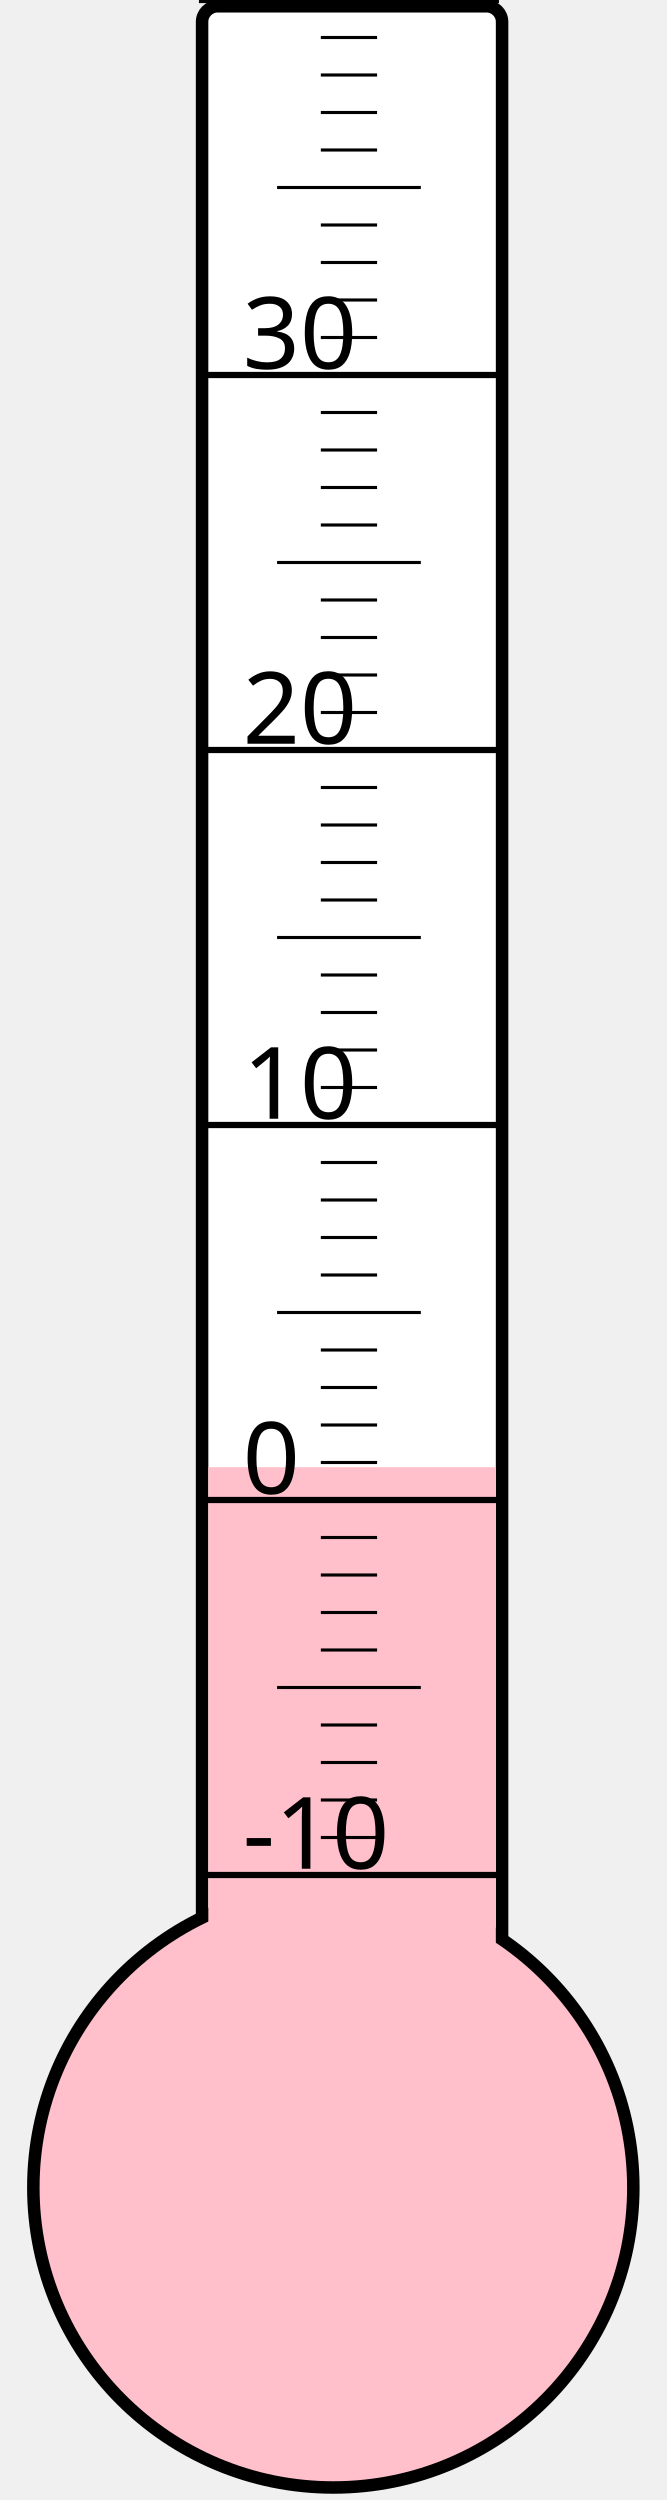
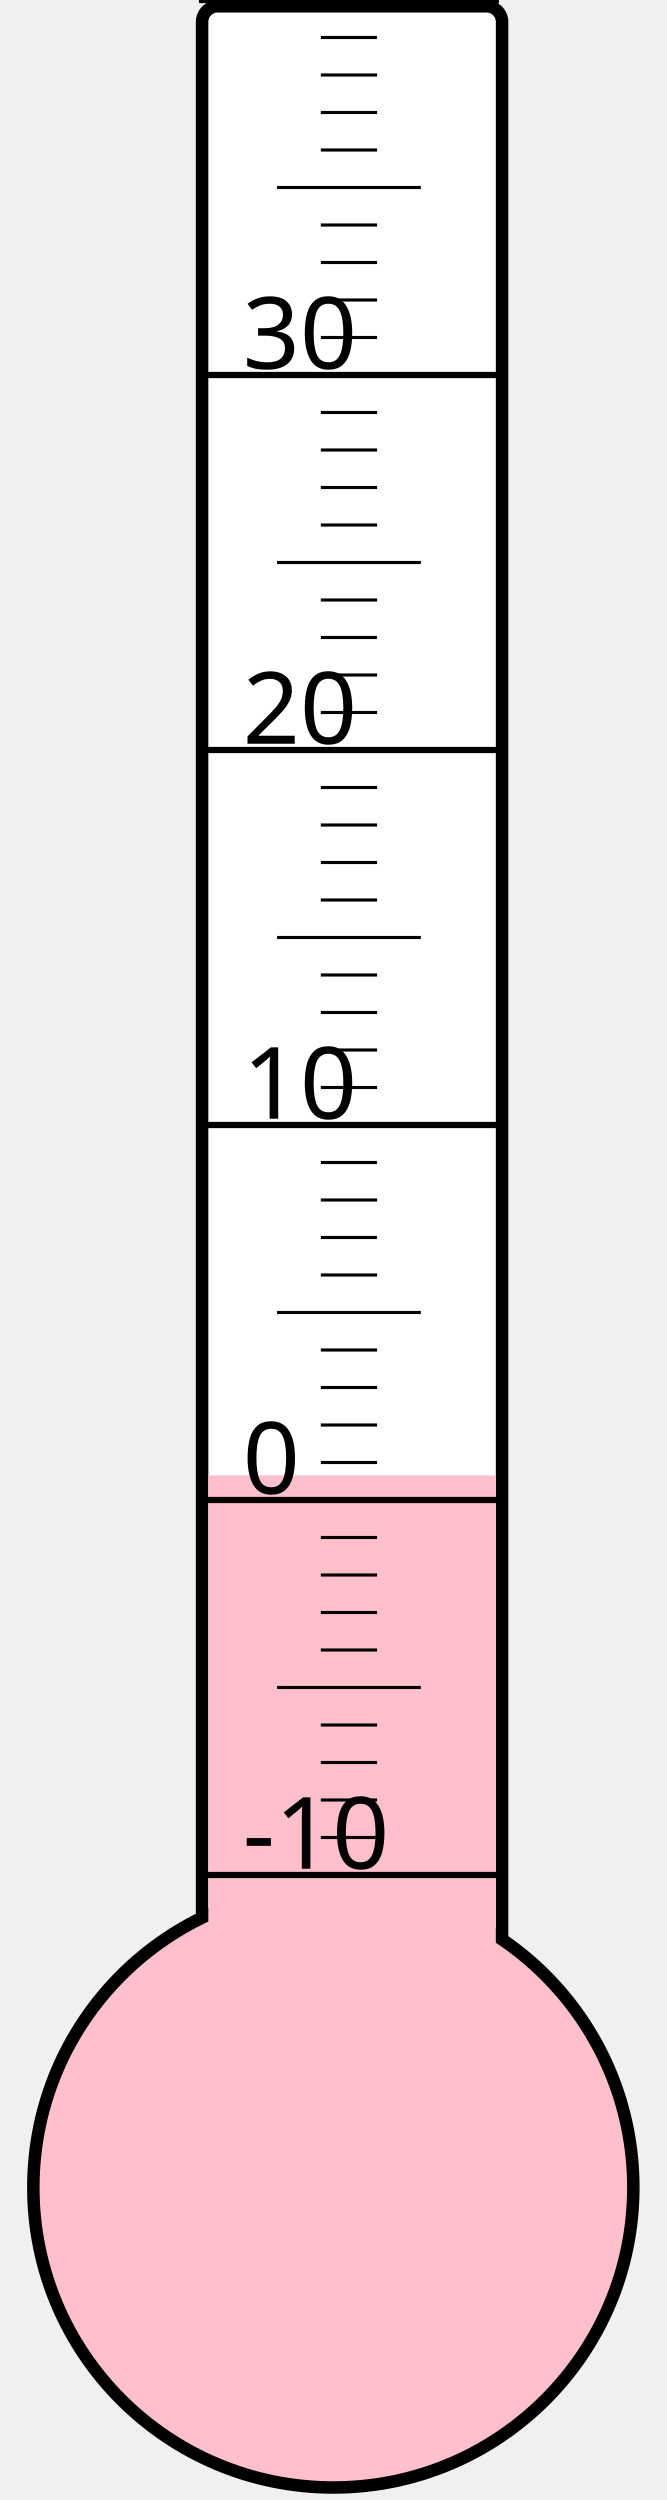
<svg xmlns="http://www.w3.org/2000/svg" width="40px" height="150px" viewBox="0 0 200 800">
  <rect width="200" height="800" x="0" y="0" style="fill: #ffffeb; fill-opacity: 0;" />
  <rect width="96" height="680" x="58" y="2" rx="5" ry="5" style="fill: white; fill-opacity: 1; stroke: black; stroke-width: 4;" />
  <circle cx="100" cy="700" r="96" style="fill: pink; stroke: black; stroke-width: 4;" />
-   <rect width="92" height="230.5" x="60" y="469.5" style="fill: pink; fill-opacity: 1; stroke-width: 0;" />
+   <rect width="92" height="227.875" x="60" y="472.125" style="fill: pink; fill-opacity: 1; stroke-width: 0;" />
  <text x="71" y="598" style="font-family: sans-serif; font-size: 24pt;">-10</text>
  <text x="71" y="478" style="font-family: sans-serif; font-size: 24pt;">0</text>
  <text x="71" y="358" style="font-family: sans-serif; font-size: 24pt;">10</text>
  <text x="71" y="238" style="font-family: sans-serif; font-size: 24pt;">20</text>
  <text x="71" y="118" style="font-family: sans-serif; font-size: 24pt;">30</text>
  <g style="stroke: black;">
    <line x1="57" y1="600" x2="153" y2="600" style="stroke-width: 2;" />
    <line x1="96" y1="588" x2="114" y2="588" style="stroke-width: 1;" />
    <line x1="96" y1="576" x2="114" y2="576" style="stroke-width: 1;" />
    <line x1="96" y1="564" x2="114" y2="564" style="stroke-width: 1;" />
    <line x1="96" y1="552" x2="114" y2="552" style="stroke-width: 1;" />
    <line x1="82" y1="540" x2="128" y2="540" style="stroke-width: 1;" />
    <line x1="96" y1="528" x2="114" y2="528" style="stroke-width: 1;" />
    <line x1="96" y1="516" x2="114" y2="516" style="stroke-width: 1;" />
    <line x1="96" y1="504" x2="114" y2="504" style="stroke-width: 1;" />
    <line x1="96" y1="492" x2="114" y2="492" style="stroke-width: 1;" />
    <line x1="57" y1="480" x2="153" y2="480" style="stroke-width: 2;" />
    <line x1="96" y1="468" x2="114" y2="468" style="stroke-width: 1;" />
    <line x1="96" y1="456" x2="114" y2="456" style="stroke-width: 1;" />
    <line x1="96" y1="444" x2="114" y2="444" style="stroke-width: 1;" />
    <line x1="96" y1="432" x2="114" y2="432" style="stroke-width: 1;" />
    <line x1="82" y1="420" x2="128" y2="420" style="stroke-width: 1;" />
    <line x1="96" y1="408" x2="114" y2="408" style="stroke-width: 1;" />
    <line x1="96" y1="396" x2="114" y2="396" style="stroke-width: 1;" />
    <line x1="96" y1="384" x2="114" y2="384" style="stroke-width: 1;" />
    <line x1="96" y1="372" x2="114" y2="372" style="stroke-width: 1;" />
    <line x1="57" y1="360" x2="153" y2="360" style="stroke-width: 2;" />
    <line x1="96" y1="348" x2="114" y2="348" style="stroke-width: 1;" />
    <line x1="96" y1="336" x2="114" y2="336" style="stroke-width: 1;" />
    <line x1="96" y1="324" x2="114" y2="324" style="stroke-width: 1;" />
    <line x1="96" y1="312" x2="114" y2="312" style="stroke-width: 1;" />
    <line x1="82" y1="300" x2="128" y2="300" style="stroke-width: 1;" />
    <line x1="96" y1="288" x2="114" y2="288" style="stroke-width: 1;" />
    <line x1="96" y1="276" x2="114" y2="276" style="stroke-width: 1;" />
    <line x1="96" y1="264" x2="114" y2="264" style="stroke-width: 1;" />
    <line x1="96" y1="252" x2="114" y2="252" style="stroke-width: 1;" />
    <line x1="57" y1="240" x2="153" y2="240" style="stroke-width: 2;" />
    <line x1="96" y1="228" x2="114" y2="228" style="stroke-width: 1;" />
    <line x1="96" y1="216" x2="114" y2="216" style="stroke-width: 1;" />
    <line x1="96" y1="204" x2="114" y2="204" style="stroke-width: 1;" />
    <line x1="96" y1="192" x2="114" y2="192" style="stroke-width: 1;" />
    <line x1="82" y1="180" x2="128" y2="180" style="stroke-width: 1;" />
    <line x1="96" y1="168" x2="114" y2="168" style="stroke-width: 1;" />
    <line x1="96" y1="156" x2="114" y2="156" style="stroke-width: 1;" />
    <line x1="96" y1="144" x2="114" y2="144" style="stroke-width: 1;" />
    <line x1="96" y1="132" x2="114" y2="132" style="stroke-width: 1;" />
    <line x1="57" y1="120" x2="153" y2="120" style="stroke-width: 2;" />
    <line x1="96" y1="108" x2="114" y2="108" style="stroke-width: 1;" />
    <line x1="96" y1="96" x2="114" y2="96" style="stroke-width: 1;" />
    <line x1="96" y1="84" x2="114" y2="84" style="stroke-width: 1;" />
    <line x1="96" y1="72" x2="114" y2="72" style="stroke-width: 1;" />
    <line x1="82" y1="60" x2="128" y2="60" style="stroke-width: 1;" />
    <line x1="96" y1="48" x2="114" y2="48" style="stroke-width: 1;" />
    <line x1="96" y1="36" x2="114" y2="36" style="stroke-width: 1;" />
    <line x1="96" y1="24" x2="114" y2="24" style="stroke-width: 1;" />
    <line x1="96" y1="12" x2="114" y2="12" style="stroke-width: 1;" />
    <line x1="57" y1="0" x2="153" y2="0" style="stroke-width: 2;" />
  </g>
</svg>
